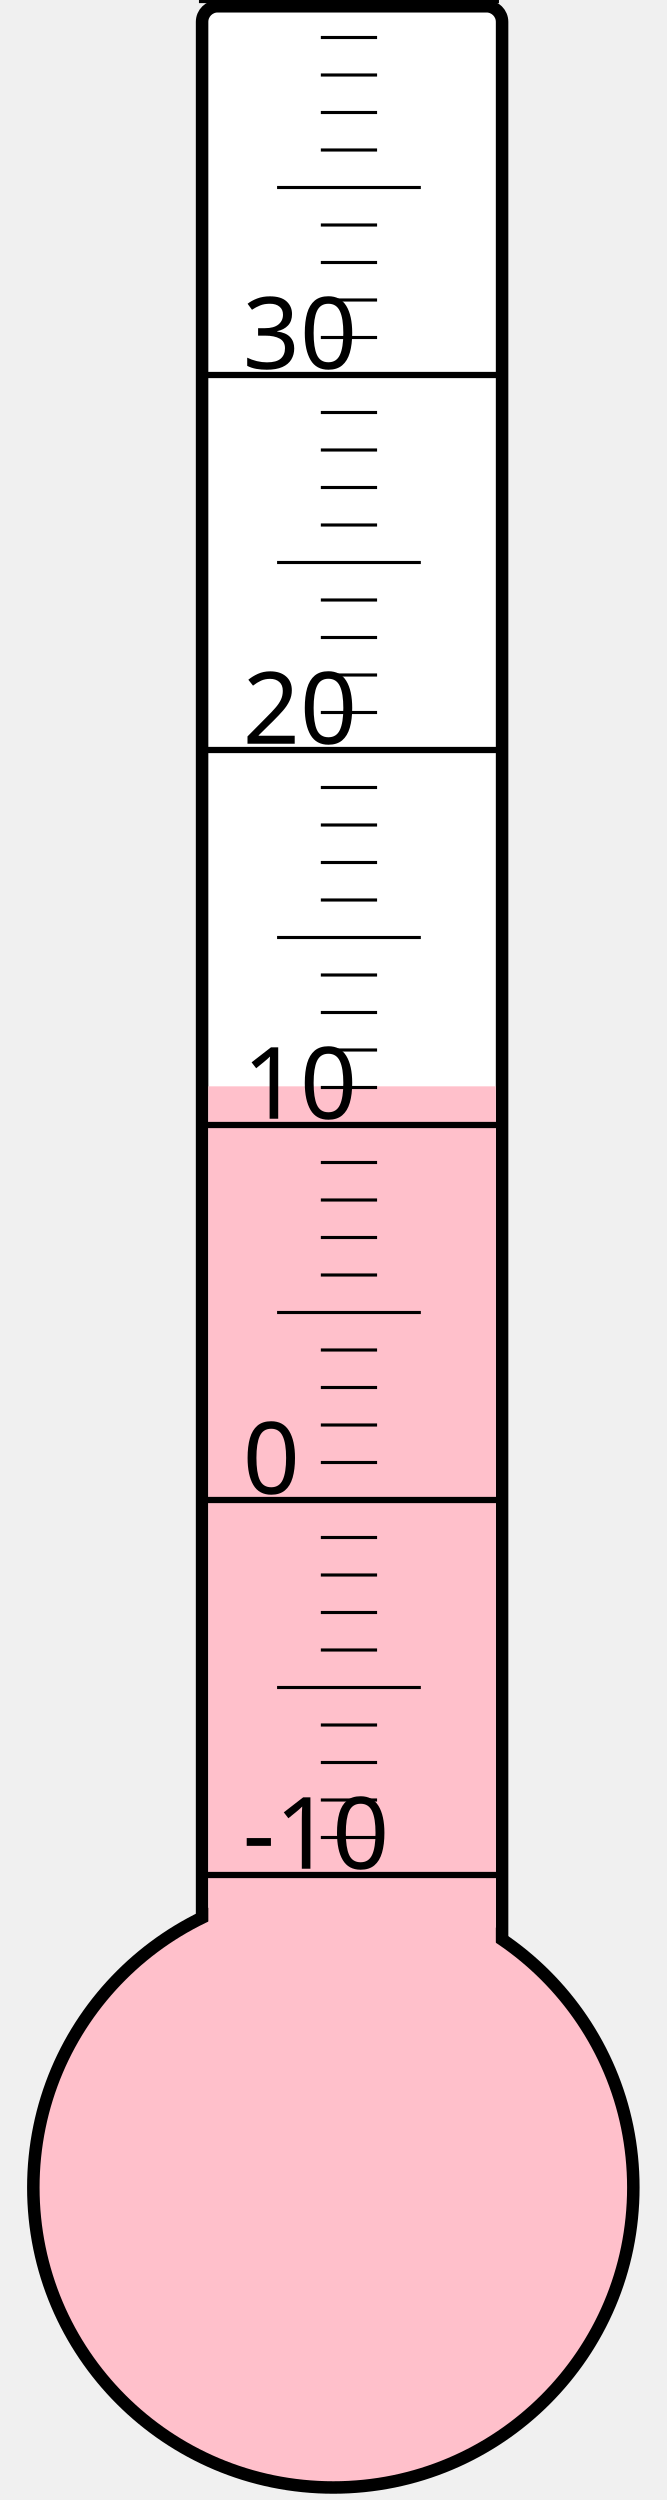
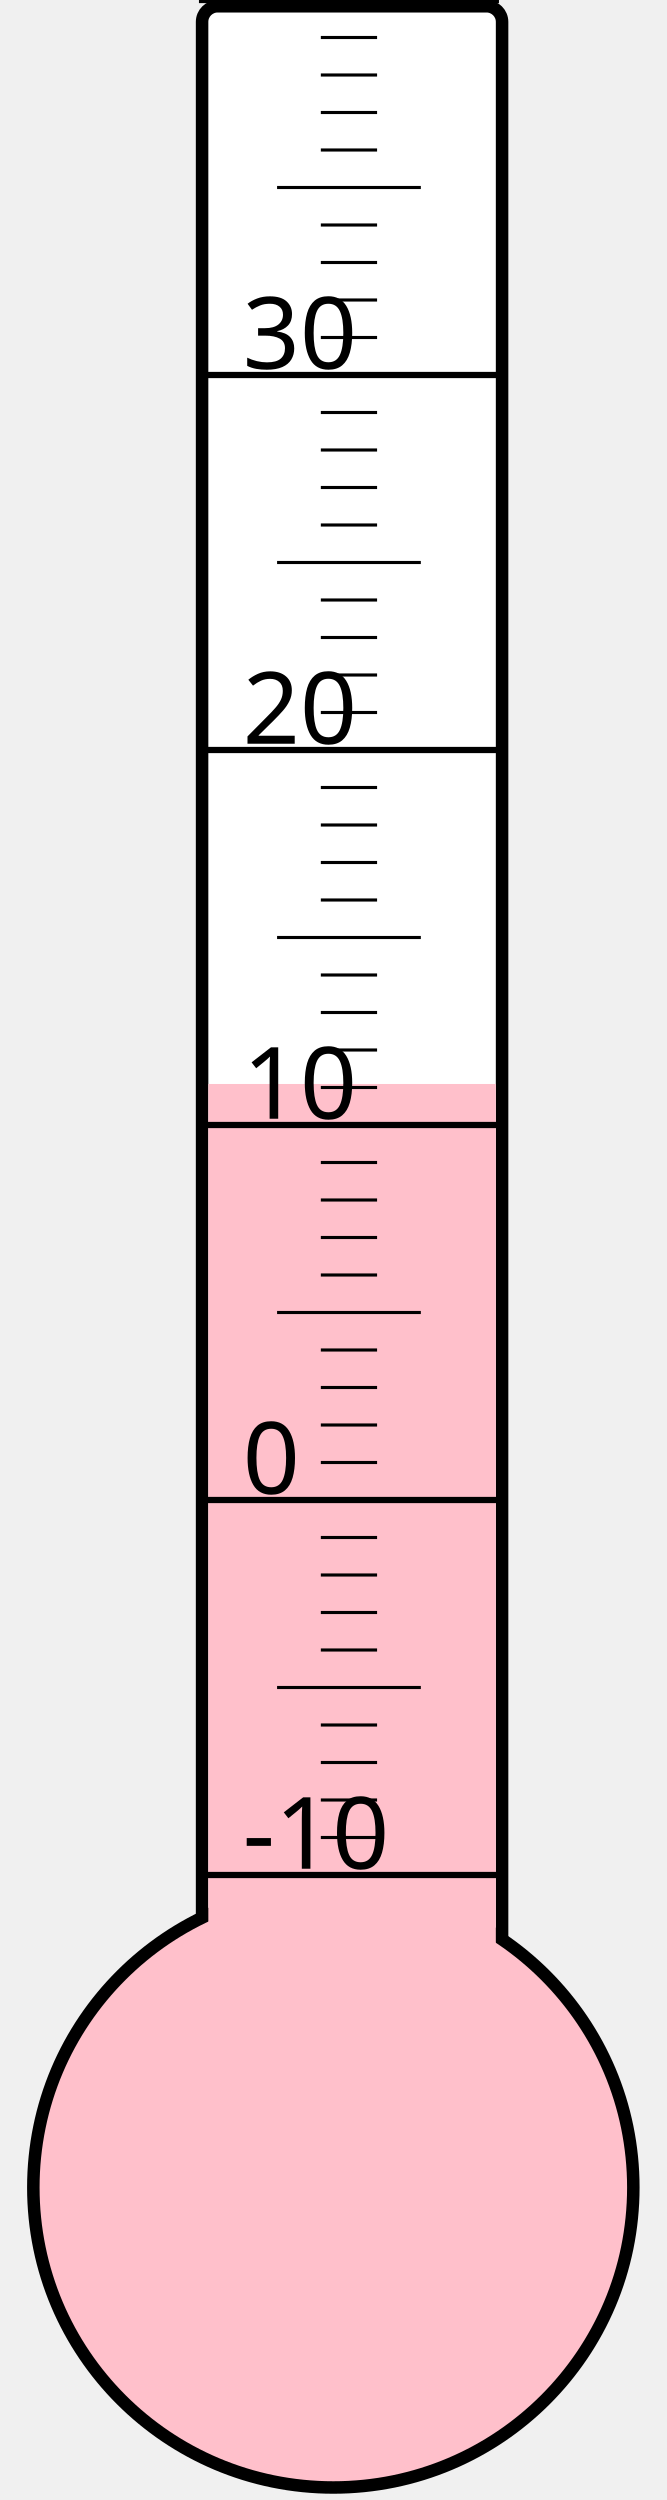
<svg xmlns="http://www.w3.org/2000/svg" width="40px" height="150px" viewBox="0 0 200 800">
  <rect width="200" height="800" x="0" y="0" style="fill: #ffffeb; fill-opacity: 0;" />
  <rect width="96" height="680" x="58" y="2" rx="5" ry="5" style="fill: white; fill-opacity: 1; stroke: black; stroke-width: 4;" />
  <circle cx="100" cy="700" r="96" style="fill: pink; stroke: black; stroke-width: 4;" />
-   <rect width="92" height="352.375" x="60" y="347.625" style="fill: pink; fill-opacity: 1; stroke-width: 0;" />
+   <rect width="92" height="353.125" x="60" y="346.875" style="fill: pink; fill-opacity: 1; stroke-width: 0;" />
  <text x="71" y="598" style="font-family: sans-serif; font-size: 24pt;">-10</text>
  <text x="71" y="478" style="font-family: sans-serif; font-size: 24pt;">0</text>
  <text x="71" y="358" style="font-family: sans-serif; font-size: 24pt;">10</text>
  <text x="71" y="238" style="font-family: sans-serif; font-size: 24pt;">20</text>
  <text x="71" y="118" style="font-family: sans-serif; font-size: 24pt;">30</text>
  <g style="stroke: black;">
    <line x1="57" y1="600" x2="153" y2="600" style="stroke-width: 2;" />
    <line x1="96" y1="588" x2="114" y2="588" style="stroke-width: 1;" />
    <line x1="96" y1="576" x2="114" y2="576" style="stroke-width: 1;" />
    <line x1="96" y1="564" x2="114" y2="564" style="stroke-width: 1;" />
    <line x1="96" y1="552" x2="114" y2="552" style="stroke-width: 1;" />
    <line x1="82" y1="540" x2="128" y2="540" style="stroke-width: 1;" />
    <line x1="96" y1="528" x2="114" y2="528" style="stroke-width: 1;" />
    <line x1="96" y1="516" x2="114" y2="516" style="stroke-width: 1;" />
    <line x1="96" y1="504" x2="114" y2="504" style="stroke-width: 1;" />
    <line x1="96" y1="492" x2="114" y2="492" style="stroke-width: 1;" />
    <line x1="57" y1="480" x2="153" y2="480" style="stroke-width: 2;" />
    <line x1="96" y1="468" x2="114" y2="468" style="stroke-width: 1;" />
    <line x1="96" y1="456" x2="114" y2="456" style="stroke-width: 1;" />
    <line x1="96" y1="444" x2="114" y2="444" style="stroke-width: 1;" />
    <line x1="96" y1="432" x2="114" y2="432" style="stroke-width: 1;" />
    <line x1="82" y1="420" x2="128" y2="420" style="stroke-width: 1;" />
    <line x1="96" y1="408" x2="114" y2="408" style="stroke-width: 1;" />
    <line x1="96" y1="396" x2="114" y2="396" style="stroke-width: 1;" />
    <line x1="96" y1="384" x2="114" y2="384" style="stroke-width: 1;" />
    <line x1="96" y1="372" x2="114" y2="372" style="stroke-width: 1;" />
    <line x1="57" y1="360" x2="153" y2="360" style="stroke-width: 2;" />
    <line x1="96" y1="348" x2="114" y2="348" style="stroke-width: 1;" />
    <line x1="96" y1="336" x2="114" y2="336" style="stroke-width: 1;" />
    <line x1="96" y1="324" x2="114" y2="324" style="stroke-width: 1;" />
    <line x1="96" y1="312" x2="114" y2="312" style="stroke-width: 1;" />
    <line x1="82" y1="300" x2="128" y2="300" style="stroke-width: 1;" />
    <line x1="96" y1="288" x2="114" y2="288" style="stroke-width: 1;" />
    <line x1="96" y1="276" x2="114" y2="276" style="stroke-width: 1;" />
    <line x1="96" y1="264" x2="114" y2="264" style="stroke-width: 1;" />
    <line x1="96" y1="252" x2="114" y2="252" style="stroke-width: 1;" />
    <line x1="57" y1="240" x2="153" y2="240" style="stroke-width: 2;" />
    <line x1="96" y1="228" x2="114" y2="228" style="stroke-width: 1;" />
    <line x1="96" y1="216" x2="114" y2="216" style="stroke-width: 1;" />
    <line x1="96" y1="204" x2="114" y2="204" style="stroke-width: 1;" />
    <line x1="96" y1="192" x2="114" y2="192" style="stroke-width: 1;" />
    <line x1="82" y1="180" x2="128" y2="180" style="stroke-width: 1;" />
    <line x1="96" y1="168" x2="114" y2="168" style="stroke-width: 1;" />
    <line x1="96" y1="156" x2="114" y2="156" style="stroke-width: 1;" />
    <line x1="96" y1="144" x2="114" y2="144" style="stroke-width: 1;" />
    <line x1="96" y1="132" x2="114" y2="132" style="stroke-width: 1;" />
    <line x1="57" y1="120" x2="153" y2="120" style="stroke-width: 2;" />
    <line x1="96" y1="108" x2="114" y2="108" style="stroke-width: 1;" />
    <line x1="96" y1="96" x2="114" y2="96" style="stroke-width: 1;" />
    <line x1="96" y1="84" x2="114" y2="84" style="stroke-width: 1;" />
    <line x1="96" y1="72" x2="114" y2="72" style="stroke-width: 1;" />
    <line x1="82" y1="60" x2="128" y2="60" style="stroke-width: 1;" />
    <line x1="96" y1="48" x2="114" y2="48" style="stroke-width: 1;" />
    <line x1="96" y1="36" x2="114" y2="36" style="stroke-width: 1;" />
    <line x1="96" y1="24" x2="114" y2="24" style="stroke-width: 1;" />
    <line x1="96" y1="12" x2="114" y2="12" style="stroke-width: 1;" />
    <line x1="57" y1="0" x2="153" y2="0" style="stroke-width: 2;" />
  </g>
</svg>
